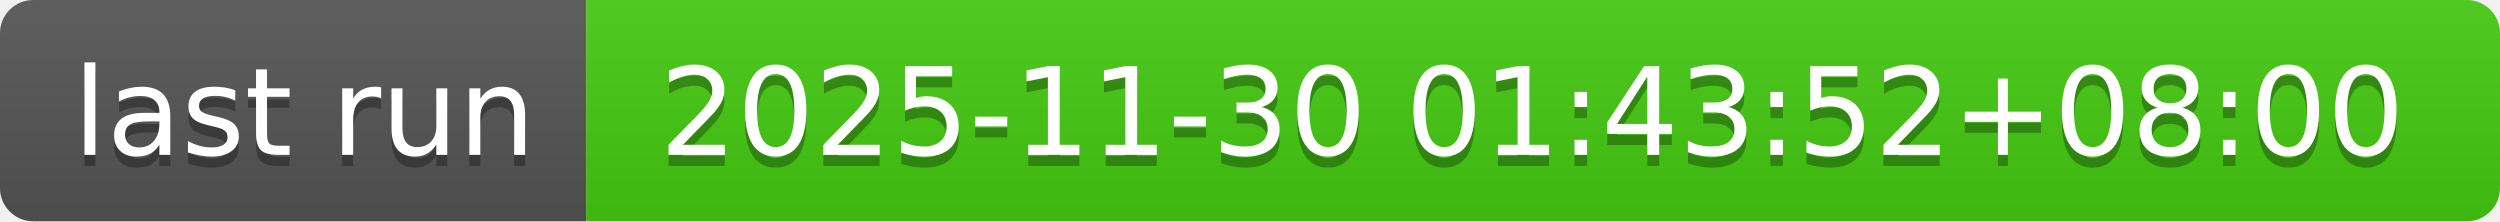
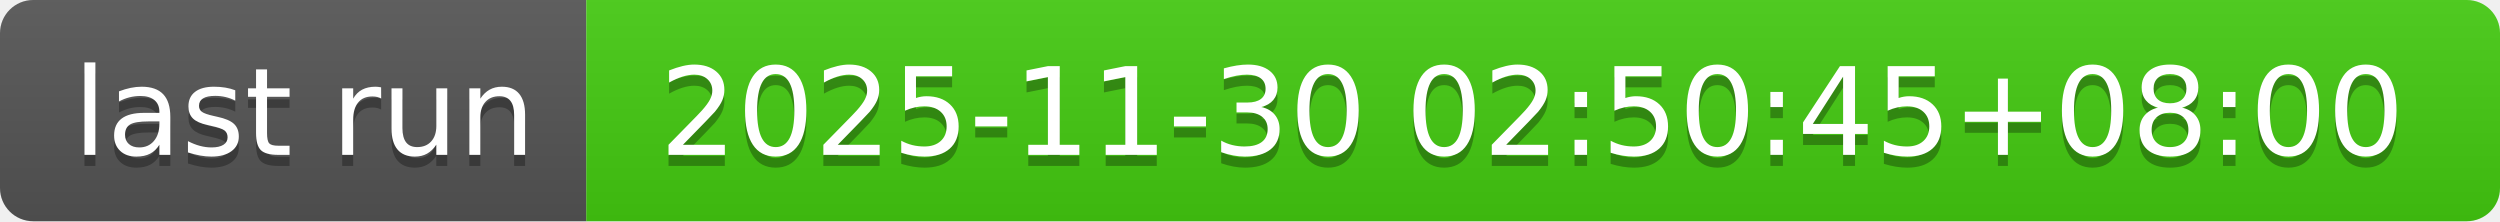
- <svg xmlns="http://www.w3.org/2000/svg" width="226" height="20" role="img" aria-label="last run: 2025-11-30 01:43:52+08:00">
+ <svg xmlns="http://www.w3.org/2000/svg" width="226" height="20" role="img" aria-label="last run: 2025-11-30 02:50:45+08:00">
  <linearGradient id="s" x2="0" y2="100%">
    <stop offset="0" stop-color="#bbb" stop-opacity=".1" />
    <stop offset="1" stop-opacity=".1" />
  </linearGradient>
  <clipPath id="r">
    <rect width="226" height="20" rx="3" fill="#fff" />
  </clipPath>
  <g clip-path="url(#r)">
    <rect width="53" height="20" fill="#555" />
    <rect x="53" width="173" height="20" fill="#4c1" />
    <rect width="226" height="20" fill="url(#s)" />
  </g>
  <g fill="#fff" text-anchor="middle" font-family="Verdana,Geneva,DejaVu Sans,sans-serif" text-rendering="geometricPrecision" font-size="110">
    <text aria-hidden="true" x="275" y="150" fill="#010101" fill-opacity=".3" transform="scale(.1)" textLength="430">last run</text>
    <text x="275" y="140" transform="scale(.1)" fill="#fff" textLength="430">last run</text>
-     <text aria-hidden="true" x="1385" y="150" fill="#010101" fill-opacity=".3" transform="scale(.1)" textLength="1630">2025-11-30 01:43:52+08:00</text>
-     <text x="1385" y="140" transform="scale(.1)" fill="#fff" textLength="1630">2025-11-30 01:43:52+08:00</text>
+     <text aria-hidden="true" x="1385" y="150" fill="#010101" fill-opacity=".3" transform="scale(.1)" textLength="1630">2025-11-30 02:50:45+08:00</text>
+     <text x="1385" y="140" transform="scale(.1)" fill="#fff" textLength="1630">2025-11-30 02:50:45+08:00</text>
  </g>
</svg>
